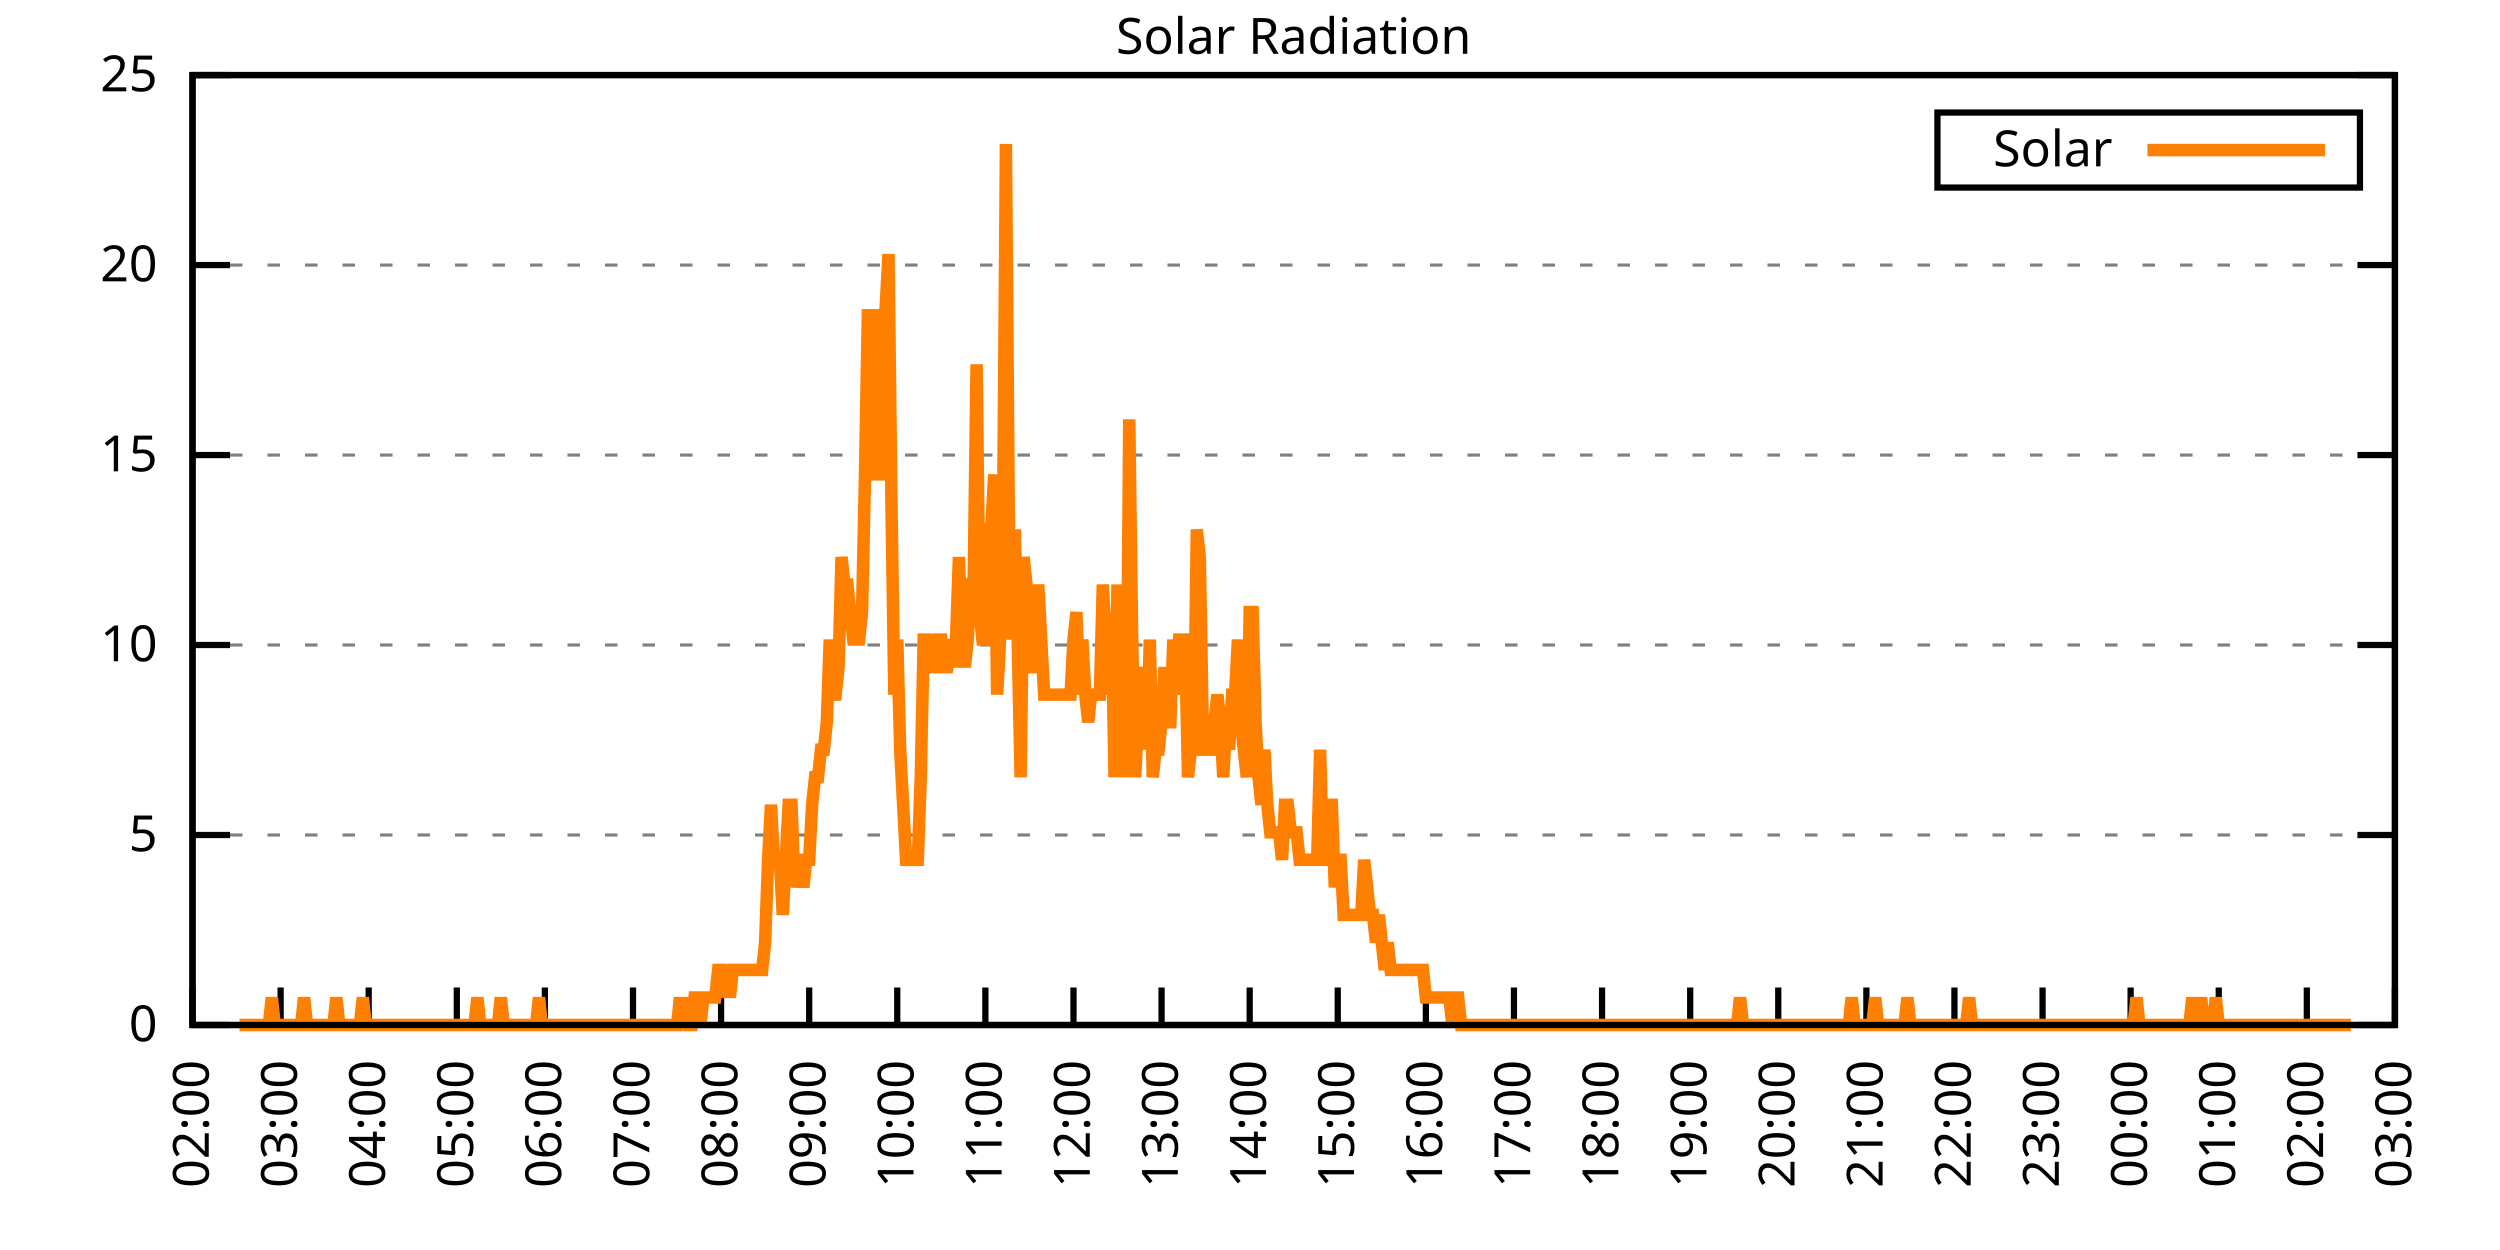
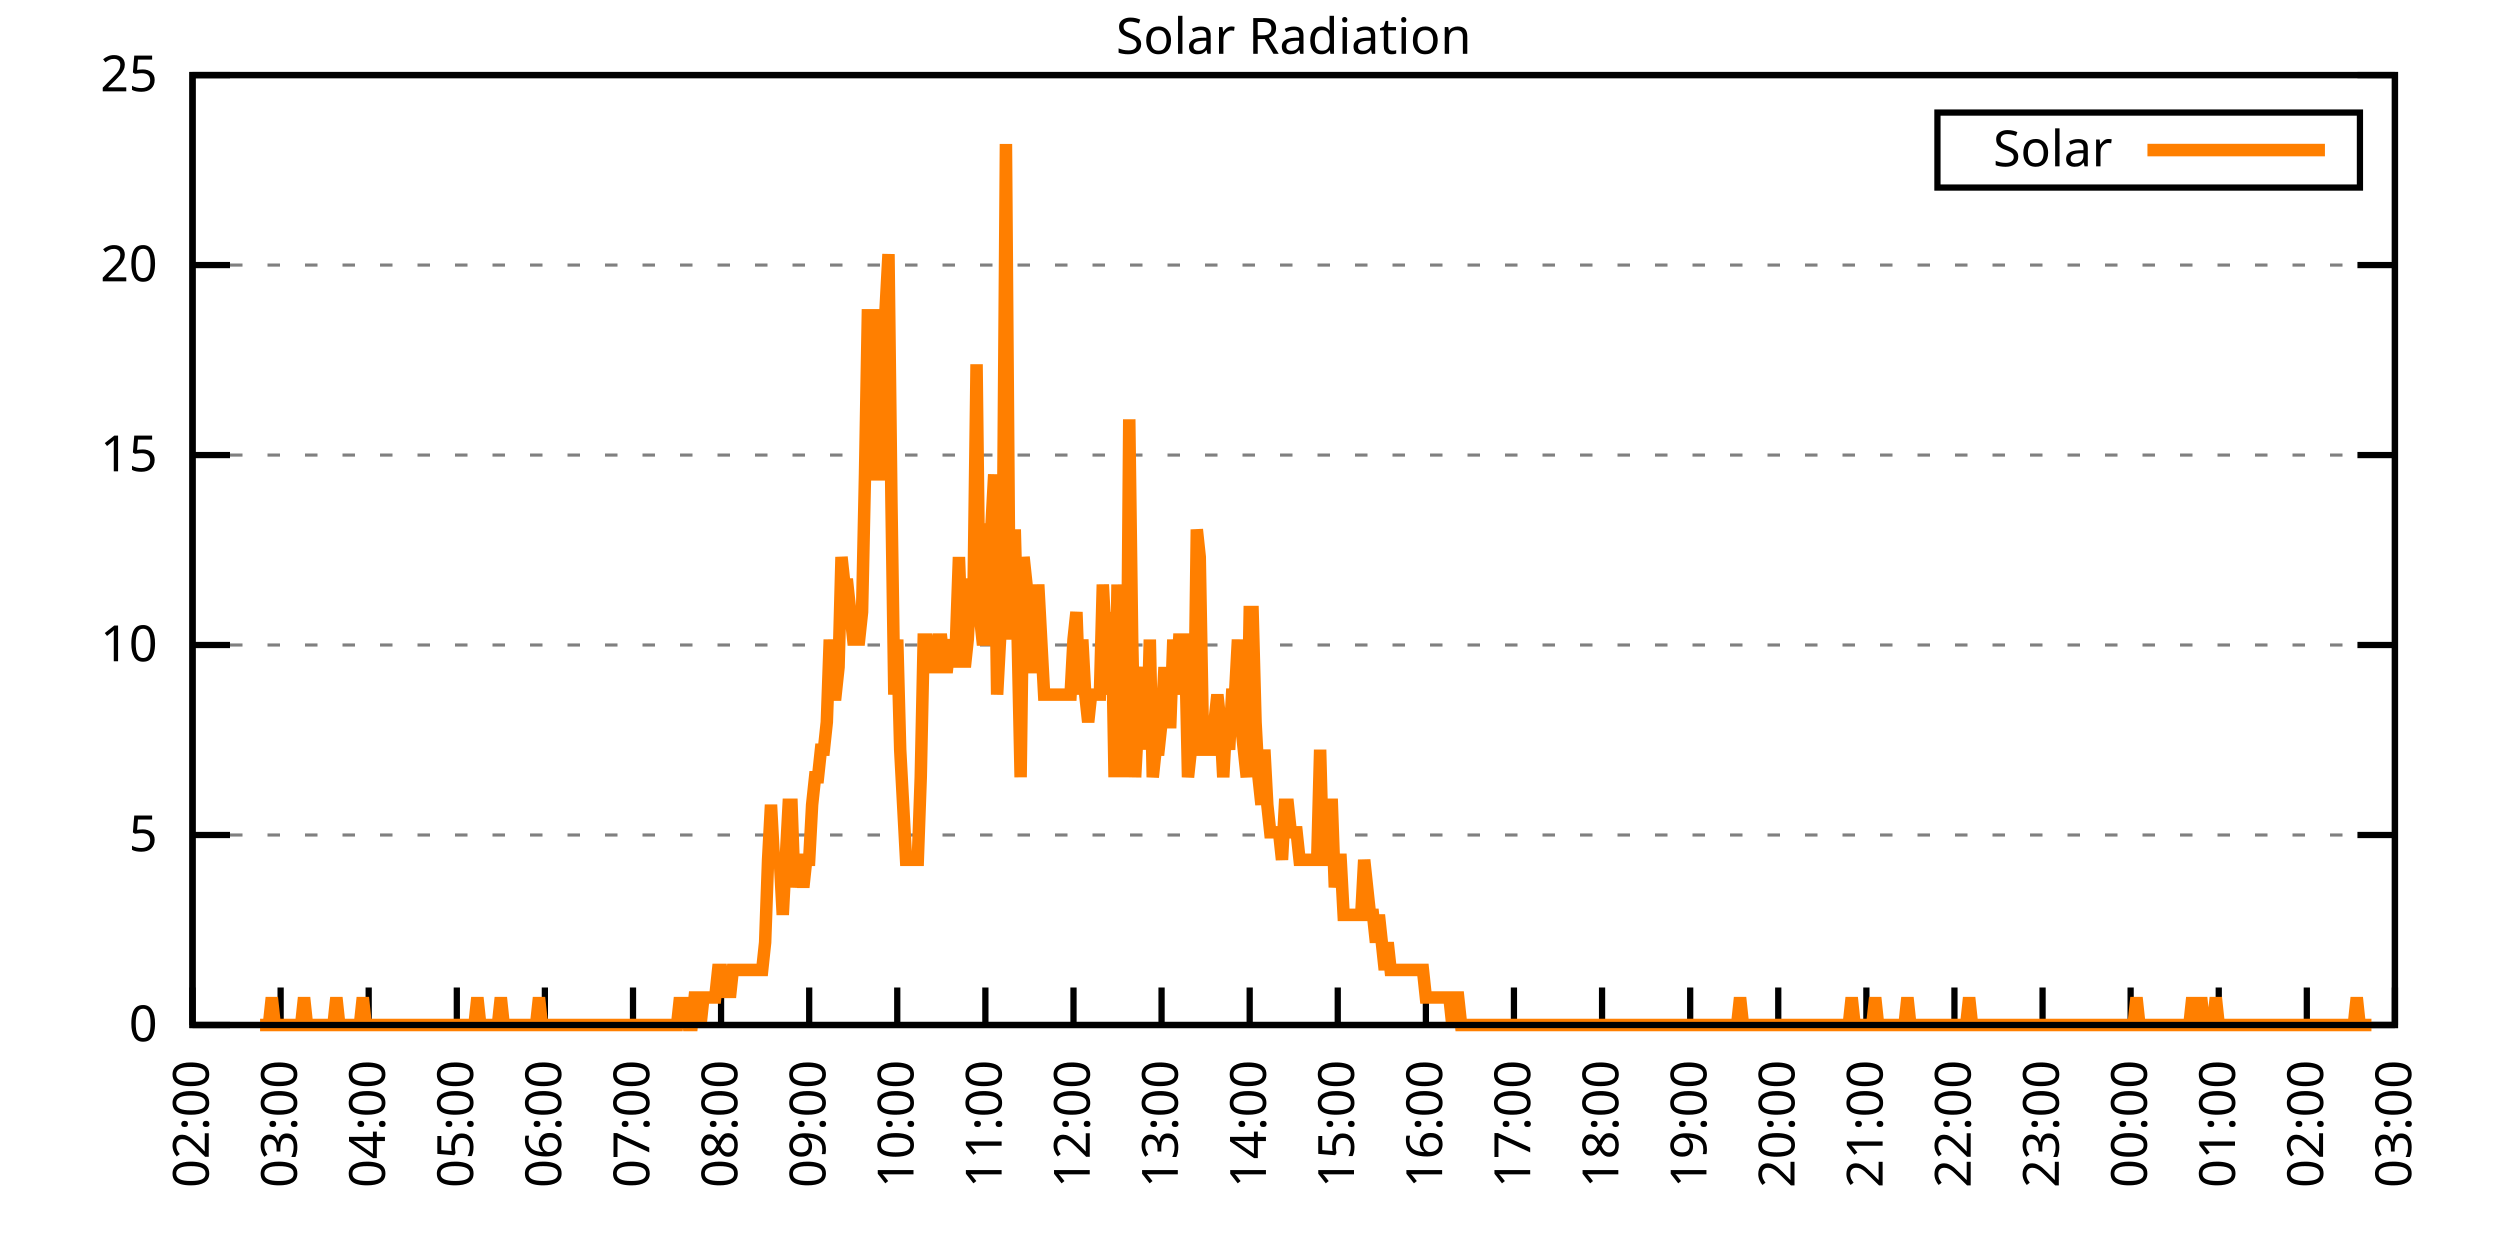
<svg xmlns="http://www.w3.org/2000/svg" xmlns:xlink="http://www.w3.org/1999/xlink" width="400" height="200" viewBox="0 0 400 200">
  <g id="gnuplot_canvas">
    <rect x="0" y="0" width="400" height="200" fill="none" />
    <defs>
      <circle id="gpDot" r="0.5" stroke-width="0.5" stroke="currentColor" />
      <path id="gpPt0" stroke-width="0.333" stroke="currentColor" d="M-1,0 h2 M0,-1 v2" />
      <path id="gpPt1" stroke-width="0.333" stroke="currentColor" d="M-1,-1 L1,1 M1,-1 L-1,1" />
      <path id="gpPt2" stroke-width="0.333" stroke="currentColor" d="M-1,0 L1,0 M0,-1 L0,1 M-1,-1 L1,1 M-1,1 L1,-1" />
      <rect id="gpPt3" stroke-width="0.333" stroke="currentColor" x="-1" y="-1" width="2" height="2" />
      <rect id="gpPt4" stroke-width="0.333" stroke="currentColor" fill="currentColor" x="-1" y="-1" width="2" height="2" />
      <circle id="gpPt5" stroke-width="0.333" stroke="currentColor" cx="0" cy="0" r="1" />
      <use xlink:href="#gpPt5" id="gpPt6" fill="currentColor" stroke="none" />
      <path id="gpPt7" stroke-width="0.333" stroke="currentColor" d="M0,-1.33 L-1.33,0.67 L1.33,0.67 z" />
      <use xlink:href="#gpPt7" id="gpPt8" fill="currentColor" stroke="none" />
      <use xlink:href="#gpPt7" id="gpPt9" stroke="currentColor" transform="rotate(180)" />
      <use xlink:href="#gpPt9" id="gpPt10" fill="currentColor" stroke="none" />
      <use xlink:href="#gpPt3" id="gpPt11" stroke="currentColor" transform="rotate(45)" />
      <use xlink:href="#gpPt11" id="gpPt12" fill="currentColor" stroke="none" />
      <path id="gpPt13" stroke-width="0.333" stroke="currentColor" d="M0,1.330 L1.265,0.411 L0.782,-1.067 L-0.782,-1.076 L-1.265,0.411 z" />
      <use xlink:href="#gpPt13" id="gpPt14" fill="currentColor" stroke="none" />
      <filter id="textbox" filterUnits="objectBoundingBox" x="0" y="0" height="1" width="1">
        <feFlood flood-color="white" flood-opacity="1" result="bgnd" />
        <feComposite in="SourceGraphic" in2="bgnd" operator="atop" />
      </filter>
      <filter id="greybox" filterUnits="objectBoundingBox" x="0" y="0" height="1" width="1">
        <feFlood flood-color="lightgrey" flood-opacity="1" result="grey" />
        <feComposite in="SourceGraphic" in2="grey" operator="atop" />
      </filter>
    </defs>
    <g fill="none" color="white" stroke="currentColor" stroke-width="1.00" stroke-linecap="butt" stroke-linejoin="miter">
</g>
    <g fill="none" color="black" stroke="currentColor" stroke-width="1.00" stroke-linecap="butt" stroke-linejoin="miter">
      <g stroke="none" shape-rendering="crispEdges">
        <polygon fill="rgb(255, 255, 255)" points="30.80,164.00 383.18,164.00 383.18,12.02 30.80,12.02 " />
      </g>
    </g>
    <g fill="none" color="black" stroke="currentColor" stroke-width="1.00" stroke-linecap="butt" stroke-linejoin="miter">
</g>
    <g fill="none" color="black" stroke="black" stroke-width="0.50" stroke-linecap="butt" stroke-linejoin="miter">
</g>
    <g fill="none" color="gray" stroke="currentColor" stroke-width="0.50" stroke-linecap="butt" stroke-linejoin="miter">
      <path stroke="gray" stroke-dasharray="2,4" class="gridline" d="M30.80,164.00 L383.19,164.00  " />
    </g>
    <g fill="none" color="gray" stroke="gray" stroke-width="1.00" stroke-linecap="butt" stroke-linejoin="miter">
</g>
    <g fill="none" color="black" stroke="currentColor" stroke-width="1.00" stroke-linecap="butt" stroke-linejoin="miter">
      <path stroke="black" d="M30.80,164.00 L36.80,164.00 M383.19,164.00 L377.19,164.00  " />
      <g transform="translate(25.20,166.60)" stroke="none" fill="black" font-family="Sans" font-size="8.00" text-anchor="end">
        <text>
          <tspan font-family="Sans"> 0</tspan>
        </text>
      </g>
    </g>
    <g fill="none" color="black" stroke="currentColor" stroke-width="1.00" stroke-linecap="butt" stroke-linejoin="miter">
</g>
    <g fill="none" color="black" stroke="black" stroke-width="0.50" stroke-linecap="butt" stroke-linejoin="miter">
</g>
    <g fill="none" color="gray" stroke="currentColor" stroke-width="0.50" stroke-linecap="butt" stroke-linejoin="miter">
      <path stroke="gray" stroke-dasharray="2,4" class="gridline" d="M30.80,133.60 L383.19,133.60  " />
    </g>
    <g fill="none" color="gray" stroke="gray" stroke-width="1.00" stroke-linecap="butt" stroke-linejoin="miter">
</g>
    <g fill="none" color="black" stroke="currentColor" stroke-width="1.00" stroke-linecap="butt" stroke-linejoin="miter">
      <path stroke="black" d="M30.80,133.60 L36.80,133.60 M383.19,133.60 L377.19,133.60  " />
      <g transform="translate(25.20,136.20)" stroke="none" fill="black" font-family="Sans" font-size="8.00" text-anchor="end">
        <text>
          <tspan font-family="Sans"> 5</tspan>
        </text>
      </g>
    </g>
    <g fill="none" color="black" stroke="currentColor" stroke-width="1.00" stroke-linecap="butt" stroke-linejoin="miter">
</g>
    <g fill="none" color="black" stroke="black" stroke-width="0.50" stroke-linecap="butt" stroke-linejoin="miter">
</g>
    <g fill="none" color="gray" stroke="currentColor" stroke-width="0.50" stroke-linecap="butt" stroke-linejoin="miter">
      <path stroke="gray" stroke-dasharray="2,4" class="gridline" d="M30.80,103.20 L383.19,103.20  " />
    </g>
    <g fill="none" color="gray" stroke="gray" stroke-width="1.00" stroke-linecap="butt" stroke-linejoin="miter">
</g>
    <g fill="none" color="black" stroke="currentColor" stroke-width="1.00" stroke-linecap="butt" stroke-linejoin="miter">
      <path stroke="black" d="M30.80,103.20 L36.80,103.20 M383.19,103.20 L377.19,103.20  " />
      <g transform="translate(25.20,105.80)" stroke="none" fill="black" font-family="Sans" font-size="8.00" text-anchor="end">
        <text>
          <tspan font-family="Sans"> 10</tspan>
        </text>
      </g>
    </g>
    <g fill="none" color="black" stroke="currentColor" stroke-width="1.00" stroke-linecap="butt" stroke-linejoin="miter">
</g>
    <g fill="none" color="black" stroke="black" stroke-width="0.50" stroke-linecap="butt" stroke-linejoin="miter">
</g>
    <g fill="none" color="gray" stroke="currentColor" stroke-width="0.50" stroke-linecap="butt" stroke-linejoin="miter">
      <path stroke="gray" stroke-dasharray="2,4" class="gridline" d="M30.80,72.81 L383.19,72.81  " />
    </g>
    <g fill="none" color="gray" stroke="gray" stroke-width="1.00" stroke-linecap="butt" stroke-linejoin="miter">
</g>
    <g fill="none" color="black" stroke="currentColor" stroke-width="1.00" stroke-linecap="butt" stroke-linejoin="miter">
      <path stroke="black" d="M30.80,72.81 L36.80,72.81 M383.19,72.81 L377.19,72.81  " />
      <g transform="translate(25.20,75.41)" stroke="none" fill="black" font-family="Sans" font-size="8.00" text-anchor="end">
        <text>
          <tspan font-family="Sans"> 15</tspan>
        </text>
      </g>
    </g>
    <g fill="none" color="black" stroke="currentColor" stroke-width="1.00" stroke-linecap="butt" stroke-linejoin="miter">
</g>
    <g fill="none" color="black" stroke="black" stroke-width="0.50" stroke-linecap="butt" stroke-linejoin="miter">
</g>
    <g fill="none" color="gray" stroke="currentColor" stroke-width="0.50" stroke-linecap="butt" stroke-linejoin="miter">
      <path stroke="gray" stroke-dasharray="2,4" class="gridline" d="M30.80,42.41 L383.19,42.41  " />
    </g>
    <g fill="none" color="gray" stroke="gray" stroke-width="1.00" stroke-linecap="butt" stroke-linejoin="miter">
</g>
    <g fill="none" color="black" stroke="currentColor" stroke-width="1.00" stroke-linecap="butt" stroke-linejoin="miter">
      <path stroke="black" d="M30.80,42.41 L36.80,42.41 M383.19,42.41 L377.19,42.41  " />
      <g transform="translate(25.20,45.01)" stroke="none" fill="black" font-family="Sans" font-size="8.00" text-anchor="end">
        <text>
          <tspan font-family="Sans"> 20</tspan>
        </text>
      </g>
    </g>
    <g fill="none" color="black" stroke="currentColor" stroke-width="1.00" stroke-linecap="butt" stroke-linejoin="miter">
</g>
    <g fill="none" color="black" stroke="black" stroke-width="0.50" stroke-linecap="butt" stroke-linejoin="miter">
</g>
    <g fill="none" color="gray" stroke="currentColor" stroke-width="0.50" stroke-linecap="butt" stroke-linejoin="miter">
      <path stroke="gray" stroke-dasharray="2,4" class="gridline" d="M30.80,12.01 L383.19,12.01  " />
    </g>
    <g fill="none" color="gray" stroke="gray" stroke-width="1.00" stroke-linecap="butt" stroke-linejoin="miter">
</g>
    <g fill="none" color="black" stroke="currentColor" stroke-width="1.00" stroke-linecap="butt" stroke-linejoin="miter">
      <path stroke="black" d="M30.80,12.01 L36.80,12.01 M383.19,12.01 L377.19,12.01  " />
      <g transform="translate(25.20,14.61)" stroke="none" fill="black" font-family="Sans" font-size="8.00" text-anchor="end">
        <text>
          <tspan font-family="Sans"> 25</tspan>
        </text>
      </g>
    </g>
    <g fill="none" color="black" stroke="currentColor" stroke-width="1.00" stroke-linecap="butt" stroke-linejoin="miter">
      <path stroke="black" d="M30.80,164.00 L30.80,158.00  " />
      <g transform="translate(33.40,169.60) rotate(270.00)" stroke="none" fill="black" font-family="Sans" font-size="8.00" text-anchor="end">
        <text>
          <tspan font-family="Sans">02:00</tspan>
        </text>
      </g>
    </g>
    <g fill="none" color="black" stroke="currentColor" stroke-width="1.00" stroke-linecap="butt" stroke-linejoin="miter">
      <path stroke="black" d="M44.90,164.00 L44.90,158.00  " />
      <g transform="translate(47.50,169.60) rotate(270.00)" stroke="none" fill="black" font-family="Sans" font-size="8.00" text-anchor="end">
        <text>
          <tspan font-family="Sans">03:00</tspan>
        </text>
      </g>
    </g>
    <g fill="none" color="black" stroke="currentColor" stroke-width="1.00" stroke-linecap="butt" stroke-linejoin="miter">
      <path stroke="black" d="M58.99,164.00 L58.99,158.00  " />
      <g transform="translate(61.59,169.60) rotate(270.00)" stroke="none" fill="black" font-family="Sans" font-size="8.00" text-anchor="end">
        <text>
          <tspan font-family="Sans">04:00</tspan>
        </text>
      </g>
    </g>
    <g fill="none" color="black" stroke="currentColor" stroke-width="1.00" stroke-linecap="butt" stroke-linejoin="miter">
      <path stroke="black" d="M73.09,164.00 L73.09,158.00  " />
      <g transform="translate(75.69,169.60) rotate(270.00)" stroke="none" fill="black" font-family="Sans" font-size="8.00" text-anchor="end">
        <text>
          <tspan font-family="Sans">05:00</tspan>
        </text>
      </g>
    </g>
    <g fill="none" color="black" stroke="currentColor" stroke-width="1.00" stroke-linecap="butt" stroke-linejoin="miter">
      <path stroke="black" d="M87.18,164.00 L87.18,158.00  " />
      <g transform="translate(89.78,169.60) rotate(270.00)" stroke="none" fill="black" font-family="Sans" font-size="8.00" text-anchor="end">
        <text>
          <tspan font-family="Sans">06:00</tspan>
        </text>
      </g>
    </g>
    <g fill="none" color="black" stroke="currentColor" stroke-width="1.00" stroke-linecap="butt" stroke-linejoin="miter">
      <path stroke="black" d="M101.28,164.00 L101.28,158.00  " />
      <g transform="translate(103.88,169.60) rotate(270.00)" stroke="none" fill="black" font-family="Sans" font-size="8.00" text-anchor="end">
        <text>
          <tspan font-family="Sans">07:00</tspan>
        </text>
      </g>
    </g>
    <g fill="none" color="black" stroke="currentColor" stroke-width="1.00" stroke-linecap="butt" stroke-linejoin="miter">
      <path stroke="black" d="M115.37,164.00 L115.37,158.00  " />
      <g transform="translate(117.97,169.60) rotate(270.00)" stroke="none" fill="black" font-family="Sans" font-size="8.00" text-anchor="end">
        <text>
          <tspan font-family="Sans">08:00</tspan>
        </text>
      </g>
    </g>
    <g fill="none" color="black" stroke="currentColor" stroke-width="1.00" stroke-linecap="butt" stroke-linejoin="miter">
      <path stroke="black" d="M129.47,164.00 L129.47,158.00  " />
      <g transform="translate(132.07,169.60) rotate(270.00)" stroke="none" fill="black" font-family="Sans" font-size="8.00" text-anchor="end">
        <text>
          <tspan font-family="Sans">09:00</tspan>
        </text>
      </g>
    </g>
    <g fill="none" color="black" stroke="currentColor" stroke-width="1.00" stroke-linecap="butt" stroke-linejoin="miter">
      <path stroke="black" d="M143.56,164.00 L143.56,158.00  " />
      <g transform="translate(146.16,169.60) rotate(270.00)" stroke="none" fill="black" font-family="Sans" font-size="8.00" text-anchor="end">
        <text>
          <tspan font-family="Sans">10:00</tspan>
        </text>
      </g>
    </g>
    <g fill="none" color="black" stroke="currentColor" stroke-width="1.00" stroke-linecap="butt" stroke-linejoin="miter">
      <path stroke="black" d="M157.66,164.00 L157.66,158.00  " />
      <g transform="translate(160.26,169.60) rotate(270.00)" stroke="none" fill="black" font-family="Sans" font-size="8.00" text-anchor="end">
        <text>
          <tspan font-family="Sans">11:00</tspan>
        </text>
      </g>
    </g>
    <g fill="none" color="black" stroke="currentColor" stroke-width="1.00" stroke-linecap="butt" stroke-linejoin="miter">
      <path stroke="black" d="M171.76,164.00 L171.76,158.00  " />
      <g transform="translate(174.36,169.60) rotate(270.00)" stroke="none" fill="black" font-family="Sans" font-size="8.00" text-anchor="end">
        <text>
          <tspan font-family="Sans">12:00</tspan>
        </text>
      </g>
    </g>
    <g fill="none" color="black" stroke="currentColor" stroke-width="1.00" stroke-linecap="butt" stroke-linejoin="miter">
      <path stroke="black" d="M185.85,164.00 L185.85,158.00  " />
      <g transform="translate(188.45,169.60) rotate(270.00)" stroke="none" fill="black" font-family="Sans" font-size="8.00" text-anchor="end">
        <text>
          <tspan font-family="Sans">13:00</tspan>
        </text>
      </g>
    </g>
    <g fill="none" color="black" stroke="currentColor" stroke-width="1.00" stroke-linecap="butt" stroke-linejoin="miter">
      <path stroke="black" d="M199.95,164.00 L199.95,158.00  " />
      <g transform="translate(202.55,169.60) rotate(270.00)" stroke="none" fill="black" font-family="Sans" font-size="8.00" text-anchor="end">
        <text>
          <tspan font-family="Sans">14:00</tspan>
        </text>
      </g>
    </g>
    <g fill="none" color="black" stroke="currentColor" stroke-width="1.00" stroke-linecap="butt" stroke-linejoin="miter">
      <path stroke="black" d="M214.04,164.00 L214.04,158.00  " />
      <g transform="translate(216.64,169.60) rotate(270.00)" stroke="none" fill="black" font-family="Sans" font-size="8.00" text-anchor="end">
        <text>
          <tspan font-family="Sans">15:00</tspan>
        </text>
      </g>
    </g>
    <g fill="none" color="black" stroke="currentColor" stroke-width="1.00" stroke-linecap="butt" stroke-linejoin="miter">
      <path stroke="black" d="M228.14,164.00 L228.14,158.00  " />
      <g transform="translate(230.74,169.60) rotate(270.00)" stroke="none" fill="black" font-family="Sans" font-size="8.00" text-anchor="end">
        <text>
          <tspan font-family="Sans">16:00</tspan>
        </text>
      </g>
    </g>
    <g fill="none" color="black" stroke="currentColor" stroke-width="1.00" stroke-linecap="butt" stroke-linejoin="miter">
      <path stroke="black" d="M242.23,164.00 L242.23,158.00  " />
      <g transform="translate(244.83,169.60) rotate(270.00)" stroke="none" fill="black" font-family="Sans" font-size="8.00" text-anchor="end">
        <text>
          <tspan font-family="Sans">17:00</tspan>
        </text>
      </g>
    </g>
    <g fill="none" color="black" stroke="currentColor" stroke-width="1.00" stroke-linecap="butt" stroke-linejoin="miter">
      <path stroke="black" d="M256.33,164.00 L256.33,158.00  " />
      <g transform="translate(258.93,169.60) rotate(270.00)" stroke="none" fill="black" font-family="Sans" font-size="8.00" text-anchor="end">
        <text>
          <tspan font-family="Sans">18:00</tspan>
        </text>
      </g>
    </g>
    <g fill="none" color="black" stroke="currentColor" stroke-width="1.00" stroke-linecap="butt" stroke-linejoin="miter">
      <path stroke="black" d="M270.43,164.00 L270.43,158.00  " />
      <g transform="translate(273.03,169.60) rotate(270.00)" stroke="none" fill="black" font-family="Sans" font-size="8.00" text-anchor="end">
        <text>
          <tspan font-family="Sans">19:00</tspan>
        </text>
      </g>
    </g>
    <g fill="none" color="black" stroke="currentColor" stroke-width="1.00" stroke-linecap="butt" stroke-linejoin="miter">
      <path stroke="black" d="M284.52,164.00 L284.52,158.00  " />
      <g transform="translate(287.12,169.60) rotate(270.00)" stroke="none" fill="black" font-family="Sans" font-size="8.00" text-anchor="end">
        <text>
          <tspan font-family="Sans">20:00</tspan>
        </text>
      </g>
    </g>
    <g fill="none" color="black" stroke="currentColor" stroke-width="1.00" stroke-linecap="butt" stroke-linejoin="miter">
      <path stroke="black" d="M298.62,164.00 L298.62,158.00  " />
      <g transform="translate(301.22,169.60) rotate(270.00)" stroke="none" fill="black" font-family="Sans" font-size="8.00" text-anchor="end">
        <text>
          <tspan font-family="Sans">21:00</tspan>
        </text>
      </g>
    </g>
    <g fill="none" color="black" stroke="currentColor" stroke-width="1.00" stroke-linecap="butt" stroke-linejoin="miter">
      <path stroke="black" d="M312.71,164.00 L312.71,158.00  " />
      <g transform="translate(315.31,169.60) rotate(270.00)" stroke="none" fill="black" font-family="Sans" font-size="8.00" text-anchor="end">
        <text>
          <tspan font-family="Sans">22:00</tspan>
        </text>
      </g>
    </g>
    <g fill="none" color="black" stroke="currentColor" stroke-width="1.00" stroke-linecap="butt" stroke-linejoin="miter">
      <path stroke="black" d="M326.81,164.00 L326.81,158.00  " />
      <g transform="translate(329.41,169.60) rotate(270.00)" stroke="none" fill="black" font-family="Sans" font-size="8.00" text-anchor="end">
        <text>
          <tspan font-family="Sans">23:00</tspan>
        </text>
      </g>
    </g>
    <g fill="none" color="black" stroke="currentColor" stroke-width="1.00" stroke-linecap="butt" stroke-linejoin="miter">
      <path stroke="black" d="M340.90,164.00 L340.90,158.00  " />
      <g transform="translate(343.50,169.60) rotate(270.00)" stroke="none" fill="black" font-family="Sans" font-size="8.00" text-anchor="end">
        <text>
          <tspan font-family="Sans">00:00</tspan>
        </text>
      </g>
    </g>
    <g fill="none" color="black" stroke="currentColor" stroke-width="1.00" stroke-linecap="butt" stroke-linejoin="miter">
      <path stroke="black" d="M355.00,164.00 L355.00,158.00  " />
      <g transform="translate(357.60,169.60) rotate(270.00)" stroke="none" fill="black" font-family="Sans" font-size="8.00" text-anchor="end">
        <text>
          <tspan font-family="Sans">01:00</tspan>
        </text>
      </g>
    </g>
    <g fill="none" color="black" stroke="currentColor" stroke-width="1.00" stroke-linecap="butt" stroke-linejoin="miter">
      <path stroke="black" d="M369.09,164.00 L369.09,158.00  " />
      <g transform="translate(371.69,169.60) rotate(270.00)" stroke="none" fill="black" font-family="Sans" font-size="8.00" text-anchor="end">
        <text>
          <tspan font-family="Sans">02:00</tspan>
        </text>
      </g>
    </g>
    <g fill="none" color="black" stroke="currentColor" stroke-width="1.00" stroke-linecap="butt" stroke-linejoin="miter">
      <path stroke="black" d="M383.19,164.00 L383.19,158.00  " />
      <g transform="translate(385.79,169.60) rotate(270.00)" stroke="none" fill="black" font-family="Sans" font-size="8.00" text-anchor="end">
        <text>
          <tspan font-family="Sans">03:00</tspan>
        </text>
      </g>
    </g>
    <g fill="none" color="black" stroke="currentColor" stroke-width="1.00" stroke-linecap="butt" stroke-linejoin="miter">
</g>
    <g fill="none" color="black" stroke="currentColor" stroke-width="1.00" stroke-linecap="butt" stroke-linejoin="miter">
      <path stroke="black" d="M30.80,12.01 L30.80,164.00 L383.19,164.00 L383.19,12.01 L30.80,12.01 Z  " />
    </g>
    <g fill="none" color="black" stroke="currentColor" stroke-width="1.00" stroke-linecap="butt" stroke-linejoin="miter">
</g>
    <g fill="none" color="black" stroke="currentColor" stroke-width="1.00" stroke-linecap="butt" stroke-linejoin="miter">
      <path stroke="black" d="M309.99,30.01 L309.99,18.01 L377.59,18.01 L377.59,30.01 L309.99,30.01 Z  " />
    </g>
    <g id="Solar_Radiation_plot_1">
      <g fill="none" color="white" stroke="black" stroke-width="2.00" stroke-linecap="butt" stroke-linejoin="miter">
</g>
      <g fill="none" color="black" stroke="currentColor" stroke-width="2.00" stroke-linecap="butt" stroke-linejoin="miter">
        <g transform="translate(337.99,26.61)" stroke="none" fill="black" font-family="Sans" font-size="8.00" text-anchor="end">
          <text>
            <tspan font-family="Sans">Solar</tspan>
          </text>
        </g>
      </g>
      <g fill="none" color="black" stroke="currentColor" stroke-width="2.00" stroke-linecap="butt" stroke-linejoin="miter">
-         <path stroke="rgb(255, 127,   0)" d="M343.59,24.01 L371.99,24.01 M38.32,164.00 L38.79,164.00 L39.26,164.00 L39.73,164.00 L40.20,164.00 L40.67,164.00   L41.14,164.00 L41.61,164.00 L42.08,164.00 L42.55,164.00 L43.02,164.00 L43.49,159.60 L43.96,164.00 L44.43,164.00   L44.90,164.00 L45.37,164.00 L45.84,164.00 L46.31,164.00 L46.78,164.00 L47.24,164.00 L47.71,164.00 L48.18,164.00   L48.65,159.60 L49.12,164.00 L49.59,164.00 L50.06,164.00 L50.53,164.00 L51.00,164.00 L51.47,164.00 L51.94,164.00   L52.41,164.00 L52.88,164.00 L53.35,164.00 L53.82,159.60 L54.29,164.00 L54.76,164.00 L55.23,164.00 L55.70,164.00   L56.17,164.00 L56.64,164.00 L57.11,164.00 L57.58,164.00 L58.05,159.60 L58.52,164.00 L58.99,164.00 L59.46,164.00   L59.93,164.00 L60.40,164.00 L60.87,164.00 L61.34,164.00 L61.81,164.00 L62.28,164.00 L62.75,164.00 L63.22,164.00   L63.69,164.00 L64.16,164.00 L64.63,164.00 L65.10,164.00 L65.57,164.00 L66.04,164.00 L66.51,164.00 L66.98,164.00   L67.45,164.00 L67.92,164.00 L68.39,164.00 L68.86,164.00 L69.33,164.00 L69.80,164.00 L70.27,164.00 L70.74,164.00   L71.21,164.00 L71.68,164.00 L72.15,164.00 L72.62,164.00 L73.09,164.00 L73.56,164.00 L74.03,164.00 L74.50,164.00   L74.97,164.00 L75.44,164.00 L75.91,164.00 L76.38,159.60 L76.85,164.00 L77.32,164.00 L77.79,164.00 L78.26,164.00   L78.73,164.00 L79.19,164.00 L79.66,164.00 L80.13,159.60 L80.60,164.00 L81.07,164.00 L81.54,164.00 L82.01,164.00   L82.48,164.00 L82.95,164.00 L83.42,164.00 L83.89,164.00 L84.36,164.00 L84.83,164.00 L85.30,164.00 L85.77,164.00   L86.24,159.60 L86.71,164.00 L87.18,164.00 L87.65,164.00 L88.12,164.00 L88.59,164.00 L89.06,164.00 L89.53,164.00   L90.00,164.00 L90.47,164.00 L90.94,164.00 L91.41,164.00 L91.88,164.00 L92.35,164.00 L92.82,164.00 L93.29,164.00   L93.76,164.00 L94.23,164.00 L94.70,164.00 L95.17,164.00 L95.64,164.00 L96.11,164.00 L96.58,164.00 L97.05,164.00   L97.52,164.00 L97.99,164.00 L98.46,164.00 L98.93,164.00 L99.40,164.00 L99.87,164.00 L100.34,164.00 L100.81,164.00   L101.28,164.00 L101.75,164.00 L102.22,164.00 L102.69,164.00 L103.16,164.00 L103.63,164.00 L104.10,164.00 L104.57,164.00   L105.04,164.00 L105.51,164.00 L105.98,164.00 L106.45,164.00 L106.92,164.00 L107.39,164.00 L107.86,164.00 L108.33,164.00   L108.80,159.60 L109.27,164.00 L109.74,159.60 L110.21,164.00 L110.68,164.00 L111.14,159.60 L111.61,159.60 L112.08,164.00   L112.55,159.60 L113.02,159.60 L113.49,159.60 L113.96,159.60 L114.43,159.60 L114.90,155.19 L115.37,155.19 L115.84,159.60   L116.31,155.19 L116.78,159.60 L117.25,155.19 L117.72,155.19 L118.19,155.19 L118.66,155.19 L119.13,155.19 L119.60,155.19   L120.07,155.19 L120.54,155.19 L121.01,155.19 L121.48,155.19 L121.95,155.19 L122.42,150.79 L122.89,137.57 L123.36,128.76   L123.83,137.57 L124.30,137.57 L124.77,137.57 L125.24,146.38 L125.71,137.57 L126.18,128.76 L126.65,128.76 L127.12,141.98   L127.59,137.57 L128.06,137.57 L128.53,141.98 L129.00,137.57 L129.47,137.57 L129.94,128.76 L130.41,124.36 L130.88,124.36   L131.35,119.95 L131.82,119.95 L132.29,115.55 L132.76,102.33 L133.23,111.14 L133.70,111.14 L134.17,106.74 L134.64,89.12   L135.11,93.52 L135.58,93.52 L136.05,97.93 L136.52,102.33 L136.99,102.33 L137.46,102.33 L137.93,97.93 L138.40,75.90   L138.87,49.47 L139.34,75.90 L139.81,49.47 L140.28,75.90 L140.75,75.90 L141.22,71.50 L141.69,49.47 L142.16,40.66   L142.63,80.31 L143.09,111.14 L143.56,102.33 L144.03,119.95 L144.50,128.76 L144.97,137.57 L145.44,137.57 L145.91,137.57   L146.38,137.57 L146.85,137.57 L147.32,124.36 L147.79,102.33 L148.26,102.33 L148.73,106.74 L149.20,106.74 L149.67,106.74   L150.14,102.33 L150.61,102.33 L151.08,106.74 L151.55,106.74 L152.02,102.33 L152.49,106.74 L152.96,102.33 L153.43,89.12   L153.90,102.33 L154.37,106.74 L154.84,102.33 L155.31,93.52 L155.78,93.52 L156.25,58.28 L156.72,97.93 L157.19,102.33   L157.66,102.33 L158.13,84.71 L158.60,84.71 L159.07,75.90 L159.54,111.14 L160.01,102.33 L160.48,84.71 L160.95,23.04   L161.42,84.71 L161.89,102.33 L162.36,84.71 L162.83,102.33 L163.30,124.36 L163.77,89.12 L164.24,93.52 L164.71,102.33   L165.18,106.74 L165.65,106.74 L166.12,93.52 L166.59,102.33 L167.06,111.14 L167.53,111.14 L168.00,111.14 L168.47,111.14   L168.94,111.14 L169.41,111.14 L169.88,111.14 L170.35,111.14 L170.82,111.14 L171.29,111.14 L171.76,102.33 L172.23,97.93   L172.70,111.14 L173.17,102.33 L173.64,111.14 L174.11,115.55 L174.58,111.14 L175.04,111.14 L175.51,111.14 L175.98,111.14   L176.45,93.52 L176.92,102.33 L177.39,111.14 L177.86,97.93 L178.33,124.36 L178.80,93.52 L179.27,111.14 L179.74,97.93   L180.21,124.36 L180.68,67.09 L181.15,102.33 L181.62,124.36 L182.09,115.55 L182.56,111.14 L183.03,106.74 L183.50,119.95   L183.97,102.33 L184.44,124.36 L184.91,119.95 L185.38,119.95 L185.85,115.55 L186.32,106.74 L186.79,115.55 L187.26,115.55   L187.73,102.33 L188.20,111.14 L188.67,102.33 L189.14,102.33 L189.61,102.33 L190.08,124.36 L190.55,119.95 L191.02,119.95   L191.49,84.71 L191.96,89.12 L192.43,115.55 L192.90,119.95 L193.37,119.95 L193.84,119.95 L194.31,115.55 L194.78,111.14   L195.25,115.55 L195.72,124.36 L196.19,115.55 L196.66,119.95 L197.13,111.14 L197.60,111.14 L198.07,102.33 L198.54,115.55   L199.01,119.95 L199.48,124.36 L199.95,97.93 L200.42,97.93 L200.89,115.55 L201.36,124.36 L201.83,128.76 L202.30,119.95   L202.77,128.76 L203.24,133.17 L203.71,133.17 L204.18,133.17 L204.65,133.17 L205.12,137.57 L205.59,128.76 L206.06,128.76   L206.53,133.17 L207.00,133.17 L207.46,133.17 L207.93,137.57 L208.40,137.57 L208.87,137.57 L209.34,137.57 L209.81,137.57   L210.28,137.57 L210.75,137.57 L211.22,119.95 L211.69,137.57 L212.16,137.57 L212.63,128.76 L213.10,128.76 L213.57,141.98   L214.04,137.57 L214.51,137.57 L214.98,146.38 L215.45,146.38 L215.92,146.38 L216.39,146.38 L216.86,146.38 L217.33,146.38   L217.80,146.38 L218.27,137.57 L218.74,141.98 L219.21,146.38 L219.68,146.38 L220.15,150.79 L220.62,146.38 L221.09,150.79   L221.56,155.19 L222.03,150.79 L222.50,155.19 L222.97,155.19 L223.44,155.19 L223.91,155.19 L224.38,155.19 L224.85,155.19   L225.32,155.19 L225.79,155.19 L226.26,155.19 L226.73,155.19 L227.20,155.19 L227.67,155.19 L228.14,159.60 L228.61,159.60   L229.08,159.60 L229.55,159.60 L230.02,159.60 L230.49,159.60 L230.96,159.60 L231.43,159.60 L231.90,159.60 L232.37,164.00   L232.84,159.60 L233.31,159.60 L233.78,164.00 L234.25,164.00 L234.72,164.00 L235.19,164.00 L235.66,164.00 L236.13,164.00   L236.60,164.00 L237.07,164.00 L237.54,164.00 L238.01,164.00 L238.48,164.00 L238.95,164.00 L239.41,164.00 L239.88,164.00   L240.35,164.00 L240.82,164.00 L241.29,164.00 L241.76,164.00 L242.23,164.00 L242.70,164.00 L243.17,164.00 L243.64,164.00   L244.11,164.00 L244.58,164.00 L245.05,164.00 L245.52,164.00 L245.99,164.00 L246.46,164.00 L246.93,164.00 L247.40,164.00   L247.87,164.00 L248.34,164.00 L248.81,164.00 L249.28,164.00 L249.75,164.00 L250.22,164.00 L250.69,164.00 L251.16,164.00   L251.63,164.00 L252.10,164.00 L252.57,164.00 L253.04,164.00 L253.51,164.00 L253.98,164.00 L254.45,164.00 L254.92,164.00   L255.39,164.00 L255.86,164.00 L256.33,164.00 L256.80,164.00 L257.27,164.00 L257.74,164.00 L258.21,164.00 L258.68,164.00   L259.15,164.00 L259.62,164.00 L260.09,164.00 L260.56,164.00 L261.03,164.00 L261.50,164.00 L261.97,164.00 L262.44,164.00   L262.91,164.00 L263.38,164.00 L263.85,164.00 L264.32,164.00 L264.79,164.00 L265.26,164.00 L265.73,164.00 L266.20,164.00   L266.67,164.00 L267.14,164.00 L267.61,164.00 L268.08,164.00 L268.55,164.00 L269.02,164.00 L269.49,164.00 L269.96,164.00   L270.43,164.00 L270.90,164.00 L271.36,164.00 L271.83,164.00 L272.30,164.00 L272.77,164.00 L273.24,164.00 L273.71,164.00   L274.18,164.00 L274.65,164.00 L275.12,164.00 L275.59,164.00 L276.06,164.00 L276.53,164.00 L277.00,164.00 L277.47,164.00   L277.94,164.00 L278.41,159.60 L278.88,164.00 L279.35,164.00 L279.82,164.00 L280.29,164.00 L280.76,164.00 L281.23,164.00   L281.70,164.00 L282.17,164.00 L282.64,164.00 L283.11,164.00 L283.58,164.00 L284.05,164.00 L284.52,164.00 L284.99,164.00   L285.46,164.00 L285.93,164.00 L286.40,164.00 L286.87,164.00 L287.34,164.00 L287.81,164.00 L288.28,164.00 L288.75,164.00   L289.22,164.00 L289.69,164.00 L290.16,164.00 L290.63,164.00 L291.10,164.00 L291.57,164.00 L292.04,164.00 L292.51,164.00   L292.98,164.00 L293.45,164.00 L293.92,164.00 L294.39,164.00 L294.86,164.00 L295.33,164.00 L295.80,164.00 L296.27,159.60   L296.74,164.00 L297.21,164.00 L297.68,164.00 L298.15,164.00 L298.62,164.00 L299.09,164.00 L299.56,164.00 L300.03,159.60   L300.50,164.00 L300.97,164.00 L301.44,164.00 L301.91,164.00 L302.38,164.00 L302.85,164.00 L303.31,164.00 L303.78,164.00   L304.25,164.00 L304.72,164.00 L305.19,159.60 L305.66,164.00 L306.13,164.00 L306.60,164.00 L307.07,164.00 L307.54,164.00   L308.01,164.00 L308.48,164.00 L308.95,164.00 L309.42,164.00 L309.89,164.00 L310.36,164.00 L310.83,164.00 L311.30,164.00   L311.77,164.00 L312.24,164.00 L312.71,164.00 L313.18,164.00 L313.65,164.00 L314.12,164.00 L314.59,164.00 L315.06,159.60   L315.53,164.00 L316.00,164.00 L316.47,164.00 L316.94,164.00 L317.41,164.00 L317.88,164.00 L318.35,164.00 L318.82,164.00   L319.29,164.00 L319.76,164.00 L320.23,164.00 L320.70,164.00 L321.17,164.00 L321.64,164.00 L322.11,164.00 L322.58,164.00   L323.05,164.00 L323.52,164.00 L323.99,164.00 L324.46,164.00 L324.93,164.00 L325.40,164.00 L325.87,164.00 L326.34,164.00   L326.81,164.00 L327.28,164.00 L327.75,164.00 L328.22,164.00 L328.69,164.00 L329.16,164.00 L329.63,164.00 L330.10,164.00   L330.57,164.00 L331.04,164.00 L331.51,164.00 L331.98,164.00 L332.45,164.00 L332.92,164.00 L333.39,164.00 L333.86,164.00   L334.33,164.00 L334.80,164.00 L335.26,164.00 L335.73,164.00 L336.20,164.00 L336.67,164.00 L337.14,164.00 L337.61,164.00   L338.08,164.00 L338.55,164.00 L339.02,164.00 L339.49,164.00 L339.96,164.00 L340.43,164.00 L340.90,164.00 L341.37,164.00   L341.84,159.60 L342.31,164.00 L342.78,164.00 L343.25,164.00 L343.72,164.00 L344.19,164.00 L344.66,164.00 L345.13,164.00   L345.60,164.00 L346.07,164.00 L346.54,164.00 L347.01,164.00 L347.48,164.00 L347.95,164.00 L348.42,164.00 L348.89,164.00   L349.36,164.00 L349.83,164.00 L350.30,164.00 L350.77,159.60 L351.24,164.00 L351.71,164.00 L352.18,159.60 L352.65,164.00   L353.12,164.00 L353.59,164.00 L354.06,164.00 L354.53,159.60 L355.00,164.00 L355.47,164.00 L355.94,164.00 L356.41,164.00   L356.88,164.00 L357.35,164.00 L357.82,164.00 L358.29,164.00 L358.76,164.00 L359.23,164.00 L359.70,164.00 L360.17,164.00   L360.64,164.00 L361.11,164.00 L361.58,164.00 L362.05,164.00 L362.52,164.00 L362.99,164.00 L363.46,164.00 L363.93,164.00   L364.40,164.00 L364.87,164.00 L365.34,164.00 L365.81,164.00 L366.28,164.00 L366.75,164.00 L367.21,164.00 L367.68,164.00   L368.15,164.00 L368.62,164.00 L369.09,164.00 L369.56,164.00 L370.03,164.00 L370.50,164.00 L370.97,164.00 L371.44,164.00   L371.91,164.00 L372.38,164.00 L372.85,164.00 L373.32,164.00 L373.79,164.00 L374.26,164.00 L374.73,164.00 L375.20,164.00   L375.67,164.00 L376.14,164.00  " />
+         <path stroke="rgb(255, 127,   0)" d="M343.59,24.01 L371.99,24.01 M41.61,164.00 L42.08,164.00 L42.55,164.00 L43.02,164.00 L43.49,159.60 L43.96,164.00   L44.43,164.00 L44.90,164.00 L45.37,164.00 L45.84,164.00 L46.31,164.00 L46.78,164.00 L47.24,164.00 L47.71,164.00   L48.18,164.00 L48.65,159.60 L49.12,164.00 L49.59,164.00 L50.06,164.00 L50.53,164.00 L51.00,164.00 L51.47,164.00   L51.94,164.00 L52.41,164.00 L52.88,164.00 L53.35,164.00 L53.82,159.60 L54.29,164.00 L54.76,164.00 L55.23,164.00   L55.70,164.00 L56.17,164.00 L56.64,164.00 L57.11,164.00 L57.58,164.00 L58.05,159.60 L58.52,164.00 L58.99,164.00   L59.46,164.00 L59.93,164.00 L60.40,164.00 L60.87,164.00 L61.34,164.00 L61.81,164.00 L62.28,164.00 L62.75,164.00   L63.22,164.00 L63.69,164.00 L64.16,164.00 L64.63,164.00 L65.10,164.00 L65.57,164.00 L66.04,164.00 L66.51,164.00   L66.98,164.00 L67.45,164.00 L67.92,164.00 L68.39,164.00 L68.86,164.00 L69.33,164.00 L69.80,164.00 L70.27,164.00   L70.74,164.00 L71.21,164.00 L71.68,164.00 L72.15,164.00 L72.62,164.00 L73.09,164.00 L73.56,164.00 L74.03,164.00   L74.50,164.00 L74.97,164.00 L75.44,164.00 L75.91,164.00 L76.38,159.60 L76.85,164.00 L77.32,164.00 L77.79,164.00   L78.26,164.00 L78.73,164.00 L79.19,164.00 L79.66,164.00 L80.13,159.60 L80.60,164.00 L81.07,164.00 L81.54,164.00   L82.01,164.00 L82.48,164.00 L82.95,164.00 L83.42,164.00 L83.89,164.00 L84.36,164.00 L84.83,164.00 L85.30,164.00   L85.77,164.00 L86.24,159.60 L86.71,164.00 L87.18,164.00 L87.65,164.00 L88.12,164.00 L88.59,164.00 L89.06,164.00   L89.53,164.00 L90.00,164.00 L90.47,164.00 L90.94,164.00 L91.41,164.00 L91.88,164.00 L92.35,164.00 L92.82,164.00   L93.29,164.00 L93.76,164.00 L94.23,164.00 L94.70,164.00 L95.17,164.00 L95.64,164.00 L96.11,164.00 L96.58,164.00   L97.05,164.00 L97.52,164.00 L97.99,164.00 L98.46,164.00 L98.93,164.00 L99.40,164.00 L99.87,164.00 L100.34,164.00   L100.81,164.00 L101.28,164.00 L101.75,164.00 L102.22,164.00 L102.69,164.00 L103.16,164.00 L103.63,164.00 L104.10,164.00   L104.57,164.00 L105.04,164.00 L105.51,164.00 L105.98,164.00 L106.45,164.00 L106.92,164.00 L107.39,164.00 L107.86,164.00   L108.33,164.00 L108.80,159.60 L109.27,164.00 L109.74,159.60 L110.21,164.00 L110.68,164.00 L111.14,159.60 L111.61,159.60   L112.08,164.00 L112.55,159.60 L113.02,159.60 L113.49,159.60 L113.96,159.60 L114.43,159.60 L114.90,155.19 L115.37,155.19   L115.84,159.60 L116.31,155.19 L116.78,159.60 L117.25,155.19 L117.72,155.19 L118.19,155.19 L118.66,155.19 L119.13,155.19   L119.60,155.19 L120.07,155.19 L120.54,155.19 L121.01,155.19 L121.48,155.19 L121.95,155.19 L122.42,150.79 L122.89,137.57   L123.36,128.76 L123.83,137.57 L124.30,137.57 L124.77,137.57 L125.24,146.38 L125.71,137.57 L126.18,128.76 L126.65,128.76   L127.12,141.98 L127.59,137.57 L128.06,137.57 L128.53,141.98 L129.00,137.57 L129.47,137.57 L129.94,128.76 L130.41,124.36   L130.88,124.36 L131.35,119.95 L131.82,119.95 L132.29,115.55 L132.76,102.33 L133.23,111.14 L133.70,111.14 L134.17,106.74   L134.64,89.12 L135.11,93.52 L135.58,93.52 L136.05,97.93 L136.52,102.33 L136.99,102.33 L137.46,102.33 L137.93,97.93   L138.40,75.90 L138.87,49.47 L139.34,75.90 L139.81,49.47 L140.28,75.90 L140.75,75.90 L141.22,71.50 L141.69,49.47   L142.16,40.66 L142.63,80.31 L143.09,111.14 L143.56,102.33 L144.03,119.95 L144.50,128.76 L144.97,137.57 L145.44,137.57   L145.91,137.57 L146.38,137.57 L146.85,137.57 L147.32,124.36 L147.79,102.33 L148.26,102.33 L148.73,106.74 L149.20,106.74   L149.67,106.74 L150.14,102.33 L150.61,102.33 L151.08,106.74 L151.55,106.74 L152.02,102.33 L152.49,106.74 L152.96,102.33   L153.43,89.12 L153.90,102.33 L154.37,106.74 L154.84,102.33 L155.31,93.52 L155.78,93.52 L156.25,58.28 L156.72,97.93   L157.19,102.33 L157.66,102.33 L158.13,84.71 L158.60,84.71 L159.07,75.90 L159.54,111.14 L160.01,102.33 L160.48,84.71   L160.95,23.04 L161.42,84.71 L161.89,102.33 L162.36,84.71 L162.83,102.33 L163.30,124.36 L163.77,89.12 L164.24,93.52   L164.71,102.33 L165.18,106.74 L165.65,106.74 L166.12,93.52 L166.59,102.33 L167.06,111.14 L167.53,111.14 L168.00,111.14   L168.47,111.14 L168.94,111.14 L169.41,111.14 L169.88,111.14 L170.35,111.14 L170.82,111.14 L171.29,111.14 L171.76,102.33   L172.23,97.93 L172.70,111.14 L173.17,102.33 L173.64,111.14 L174.11,115.55 L174.58,111.14 L175.04,111.14 L175.51,111.14   L175.98,111.14 L176.45,93.52 L176.92,102.33 L177.39,111.14 L177.86,97.93 L178.33,124.36 L178.80,93.52 L179.27,111.14   L179.74,97.93 L180.21,124.36 L180.68,67.09 L181.15,102.33 L181.62,124.36 L182.09,115.55 L182.56,111.14 L183.03,106.74   L183.50,119.95 L183.97,102.33 L184.44,124.36 L184.91,119.95 L185.38,119.95 L185.85,115.55 L186.32,106.74 L186.79,115.55   L187.26,115.55 L187.73,102.33 L188.20,111.14 L188.67,102.33 L189.14,102.33 L189.61,102.33 L190.08,124.36 L190.55,119.95   L191.02,119.95 L191.49,84.71 L191.96,89.12 L192.43,115.55 L192.90,119.95 L193.37,119.95 L193.84,119.95 L194.31,115.55   L194.78,111.14 L195.25,115.55 L195.72,124.36 L196.19,115.55 L196.66,119.95 L197.13,111.14 L197.60,111.14 L198.07,102.33   L198.54,115.55 L199.01,119.95 L199.48,124.36 L199.95,97.93 L200.42,97.93 L200.89,115.55 L201.36,124.36 L201.83,128.76   L202.30,119.95 L202.77,128.76 L203.24,133.17 L203.71,133.17 L204.18,133.17 L204.65,133.17 L205.12,137.57 L205.59,128.76   L206.06,128.76 L206.53,133.17 L207.00,133.17 L207.46,133.17 L207.93,137.57 L208.40,137.57 L208.87,137.57 L209.34,137.57   L209.81,137.57 L210.28,137.57 L210.75,137.57 L211.22,119.95 L211.69,137.57 L212.16,137.57 L212.63,128.76 L213.10,128.76   L213.57,141.98 L214.04,137.57 L214.51,137.57 L214.98,146.38 L215.45,146.38 L215.92,146.38 L216.39,146.38 L216.86,146.38   L217.33,146.38 L217.80,146.38 L218.27,137.57 L218.74,141.98 L219.21,146.38 L219.68,146.38 L220.15,150.79 L220.62,146.38   L221.09,150.79 L221.56,155.19 L222.03,150.79 L222.50,155.19 L222.97,155.19 L223.44,155.19 L223.91,155.19 L224.38,155.19   L224.85,155.19 L225.32,155.19 L225.79,155.19 L226.26,155.19 L226.73,155.19 L227.20,155.19 L227.67,155.19 L228.14,159.60   L228.61,159.60 L229.08,159.60 L229.55,159.60 L230.02,159.60 L230.49,159.60 L230.96,159.60 L231.43,159.60 L231.90,159.60   L232.37,164.00 L232.84,159.60 L233.31,159.60 L233.78,164.00 L234.25,164.00 L234.72,164.00 L235.19,164.00 L235.66,164.00   L236.13,164.00 L236.60,164.00 L237.07,164.00 L237.54,164.00 L238.01,164.00 L238.48,164.00 L238.95,164.00 L239.41,164.00   L239.88,164.00 L240.35,164.00 L240.82,164.00 L241.29,164.00 L241.76,164.00 L242.23,164.00 L242.70,164.00 L243.17,164.00   L243.64,164.00 L244.11,164.00 L244.58,164.00 L245.05,164.00 L245.52,164.00 L245.99,164.00 L246.46,164.00 L246.93,164.00   L247.40,164.00 L247.87,164.00 L248.34,164.00 L248.81,164.00 L249.28,164.00 L249.75,164.00 L250.22,164.00 L250.69,164.00   L251.16,164.00 L251.63,164.00 L252.10,164.00 L252.57,164.00 L253.04,164.00 L253.51,164.00 L253.98,164.00 L254.45,164.00   L254.92,164.00 L255.39,164.00 L255.86,164.00 L256.33,164.00 L256.80,164.00 L257.27,164.00 L257.74,164.00 L258.21,164.00   L258.68,164.00 L259.15,164.00 L259.62,164.00 L260.09,164.00 L260.56,164.00 L261.03,164.00 L261.50,164.00 L261.97,164.00   L262.44,164.00 L262.91,164.00 L263.38,164.00 L263.85,164.00 L264.32,164.00 L264.79,164.00 L265.26,164.00 L265.73,164.00   L266.20,164.00 L266.67,164.00 L267.14,164.00 L267.61,164.00 L268.08,164.00 L268.55,164.00 L269.02,164.00 L269.49,164.00   L269.96,164.00 L270.43,164.00 L270.90,164.00 L271.36,164.00 L271.83,164.00 L272.30,164.00 L272.77,164.00 L273.24,164.00   L273.71,164.00 L274.18,164.00 L274.65,164.00 L275.12,164.00 L275.59,164.00 L276.06,164.00 L276.53,164.00 L277.00,164.00   L277.47,164.00 L277.94,164.00 L278.41,159.60 L278.88,164.00 L279.35,164.00 L279.82,164.00 L280.29,164.00 L280.76,164.00   L281.23,164.00 L281.70,164.00 L282.17,164.00 L282.64,164.00 L283.11,164.00 L283.58,164.00 L284.05,164.00 L284.52,164.00   L284.99,164.00 L285.46,164.00 L285.93,164.00 L286.40,164.00 L286.87,164.00 L287.34,164.00 L287.81,164.00 L288.28,164.00   L288.75,164.00 L289.22,164.00 L289.69,164.00 L290.16,164.00 L290.63,164.00 L291.10,164.00 L291.57,164.00 L292.04,164.00   L292.51,164.00 L292.98,164.00 L293.45,164.00 L293.92,164.00 L294.39,164.00 L294.86,164.00 L295.33,164.00 L295.80,164.00   L296.27,159.60 L296.74,164.00 L297.21,164.00 L297.68,164.00 L298.15,164.00 L298.62,164.00 L299.09,164.00 L299.56,164.00   L300.03,159.60 L300.50,164.00 L300.97,164.00 L301.44,164.00 L301.91,164.00 L302.38,164.00 L302.85,164.00 L303.31,164.00   L303.78,164.00 L304.25,164.00 L304.72,164.00 L305.19,159.60 L305.66,164.00 L306.13,164.00 L306.60,164.00 L307.07,164.00   L307.54,164.00 L308.01,164.00 L308.48,164.00 L308.95,164.00 L309.42,164.00 L309.89,164.00 L310.36,164.00 L310.83,164.00   L311.30,164.00 L311.77,164.00 L312.24,164.00 L312.71,164.00 L313.18,164.00 L313.65,164.00 L314.12,164.00 L314.59,164.00   L315.06,159.60 L315.53,164.00 L316.00,164.00 L316.47,164.00 L316.94,164.00 L317.41,164.00 L317.88,164.00 L318.35,164.00   L318.82,164.00 L319.29,164.00 L319.76,164.00 L320.23,164.00 L320.70,164.00 L321.17,164.00 L321.64,164.00 L322.11,164.00   L322.58,164.00 L323.05,164.00 L323.52,164.00 L323.99,164.00 L324.46,164.00 L324.93,164.00 L325.40,164.00 L325.87,164.00   L326.34,164.00 L326.81,164.00 L327.28,164.00 L327.75,164.00 L328.22,164.00 L328.69,164.00 L329.16,164.00 L329.63,164.00   L330.10,164.00 L330.57,164.00 L331.04,164.00 L331.51,164.00 L331.98,164.00 L332.45,164.00 L332.92,164.00 L333.39,164.00   L333.86,164.00 L334.33,164.00 L334.80,164.00 L335.26,164.00 L335.73,164.00 L336.20,164.00 L336.67,164.00 L337.14,164.00   L337.61,164.00 L338.08,164.00 L338.55,164.00 L339.02,164.00 L339.49,164.00 L339.96,164.00 L340.43,164.00 L340.90,164.00   L341.37,164.00 L341.84,159.60 L342.31,164.00 L342.78,164.00 L343.25,164.00 L343.72,164.00 L344.19,164.00 L344.66,164.00   L345.13,164.00 L345.60,164.00 L346.07,164.00 L346.54,164.00 L347.01,164.00 L347.48,164.00 L347.95,164.00 L348.42,164.00   L348.89,164.00 L349.36,164.00 L349.83,164.00 L350.30,164.00 L350.77,159.60 L351.24,164.00 L351.71,164.00 L352.18,159.60   L352.65,164.00 L353.12,164.00 L353.59,164.00 L354.06,164.00 L354.53,159.60 L355.00,164.00 L355.47,164.00 L355.94,164.00   L356.41,164.00 L356.88,164.00 L357.35,164.00 L357.82,164.00 L358.29,164.00 L358.76,164.00 L359.23,164.00 L359.70,164.00   L360.17,164.00 L360.64,164.00 L361.11,164.00 L361.58,164.00 L362.05,164.00 L362.52,164.00 L362.99,164.00 L363.46,164.00   L363.93,164.00 L364.40,164.00 L364.87,164.00 L365.34,164.00 L365.81,164.00 L366.28,164.00 L366.75,164.00 L367.21,164.00   L367.68,164.00 L368.15,164.00 L368.62,164.00 L369.09,164.00 L369.56,164.00 L370.03,164.00 L370.50,164.00 L370.97,164.00   L371.44,164.00 L371.91,164.00 L372.38,164.00 L372.85,164.00 L373.32,164.00 L373.79,164.00 L374.26,164.00 L374.73,164.00   L375.20,164.00 L375.67,164.00 L376.14,164.00 L376.61,164.00 L377.08,159.60 L377.55,164.00 L378.02,164.00 L378.49,164.00   L378.96,164.00 L379.43,164.00  " />
      </g>
    </g>
    <g fill="none" color="black" stroke="currentColor" stroke-width="2.00" stroke-linecap="butt" stroke-linejoin="miter">
</g>
    <g fill="none" color="black" stroke="black" stroke-width="1.00" stroke-linecap="butt" stroke-linejoin="miter">
</g>
    <g fill="none" color="black" stroke="currentColor" stroke-width="1.00" stroke-linecap="butt" stroke-linejoin="miter">
      <path stroke="black" d="M30.80,12.01 L30.80,164.00 L383.19,164.00 L383.19,12.01 L30.80,12.01 Z  " />
      <g transform="translate(6.80,88.01) rotate(270.00)" stroke="none" fill="black" font-family="Sans" font-size="8.00" text-anchor="middle">
        <text />
      </g>
    </g>
    <g fill="none" color="black" stroke="currentColor" stroke-width="1.00" stroke-linecap="butt" stroke-linejoin="miter">
</g>
    <g fill="none" color="black" stroke="currentColor" stroke-width="1.00" stroke-linecap="butt" stroke-linejoin="miter">
      <g transform="translate(206.99,8.61)" stroke="none" fill="black" font-family="Sans" font-size="8.00" text-anchor="middle">
        <text>
          <tspan font-family="Sans">Solar Radiation</tspan>
        </text>
      </g>
    </g>
    <g fill="none" color="black" stroke="currentColor" stroke-width="1.00" stroke-linecap="butt" stroke-linejoin="miter">
</g>
  </g>
</svg>
